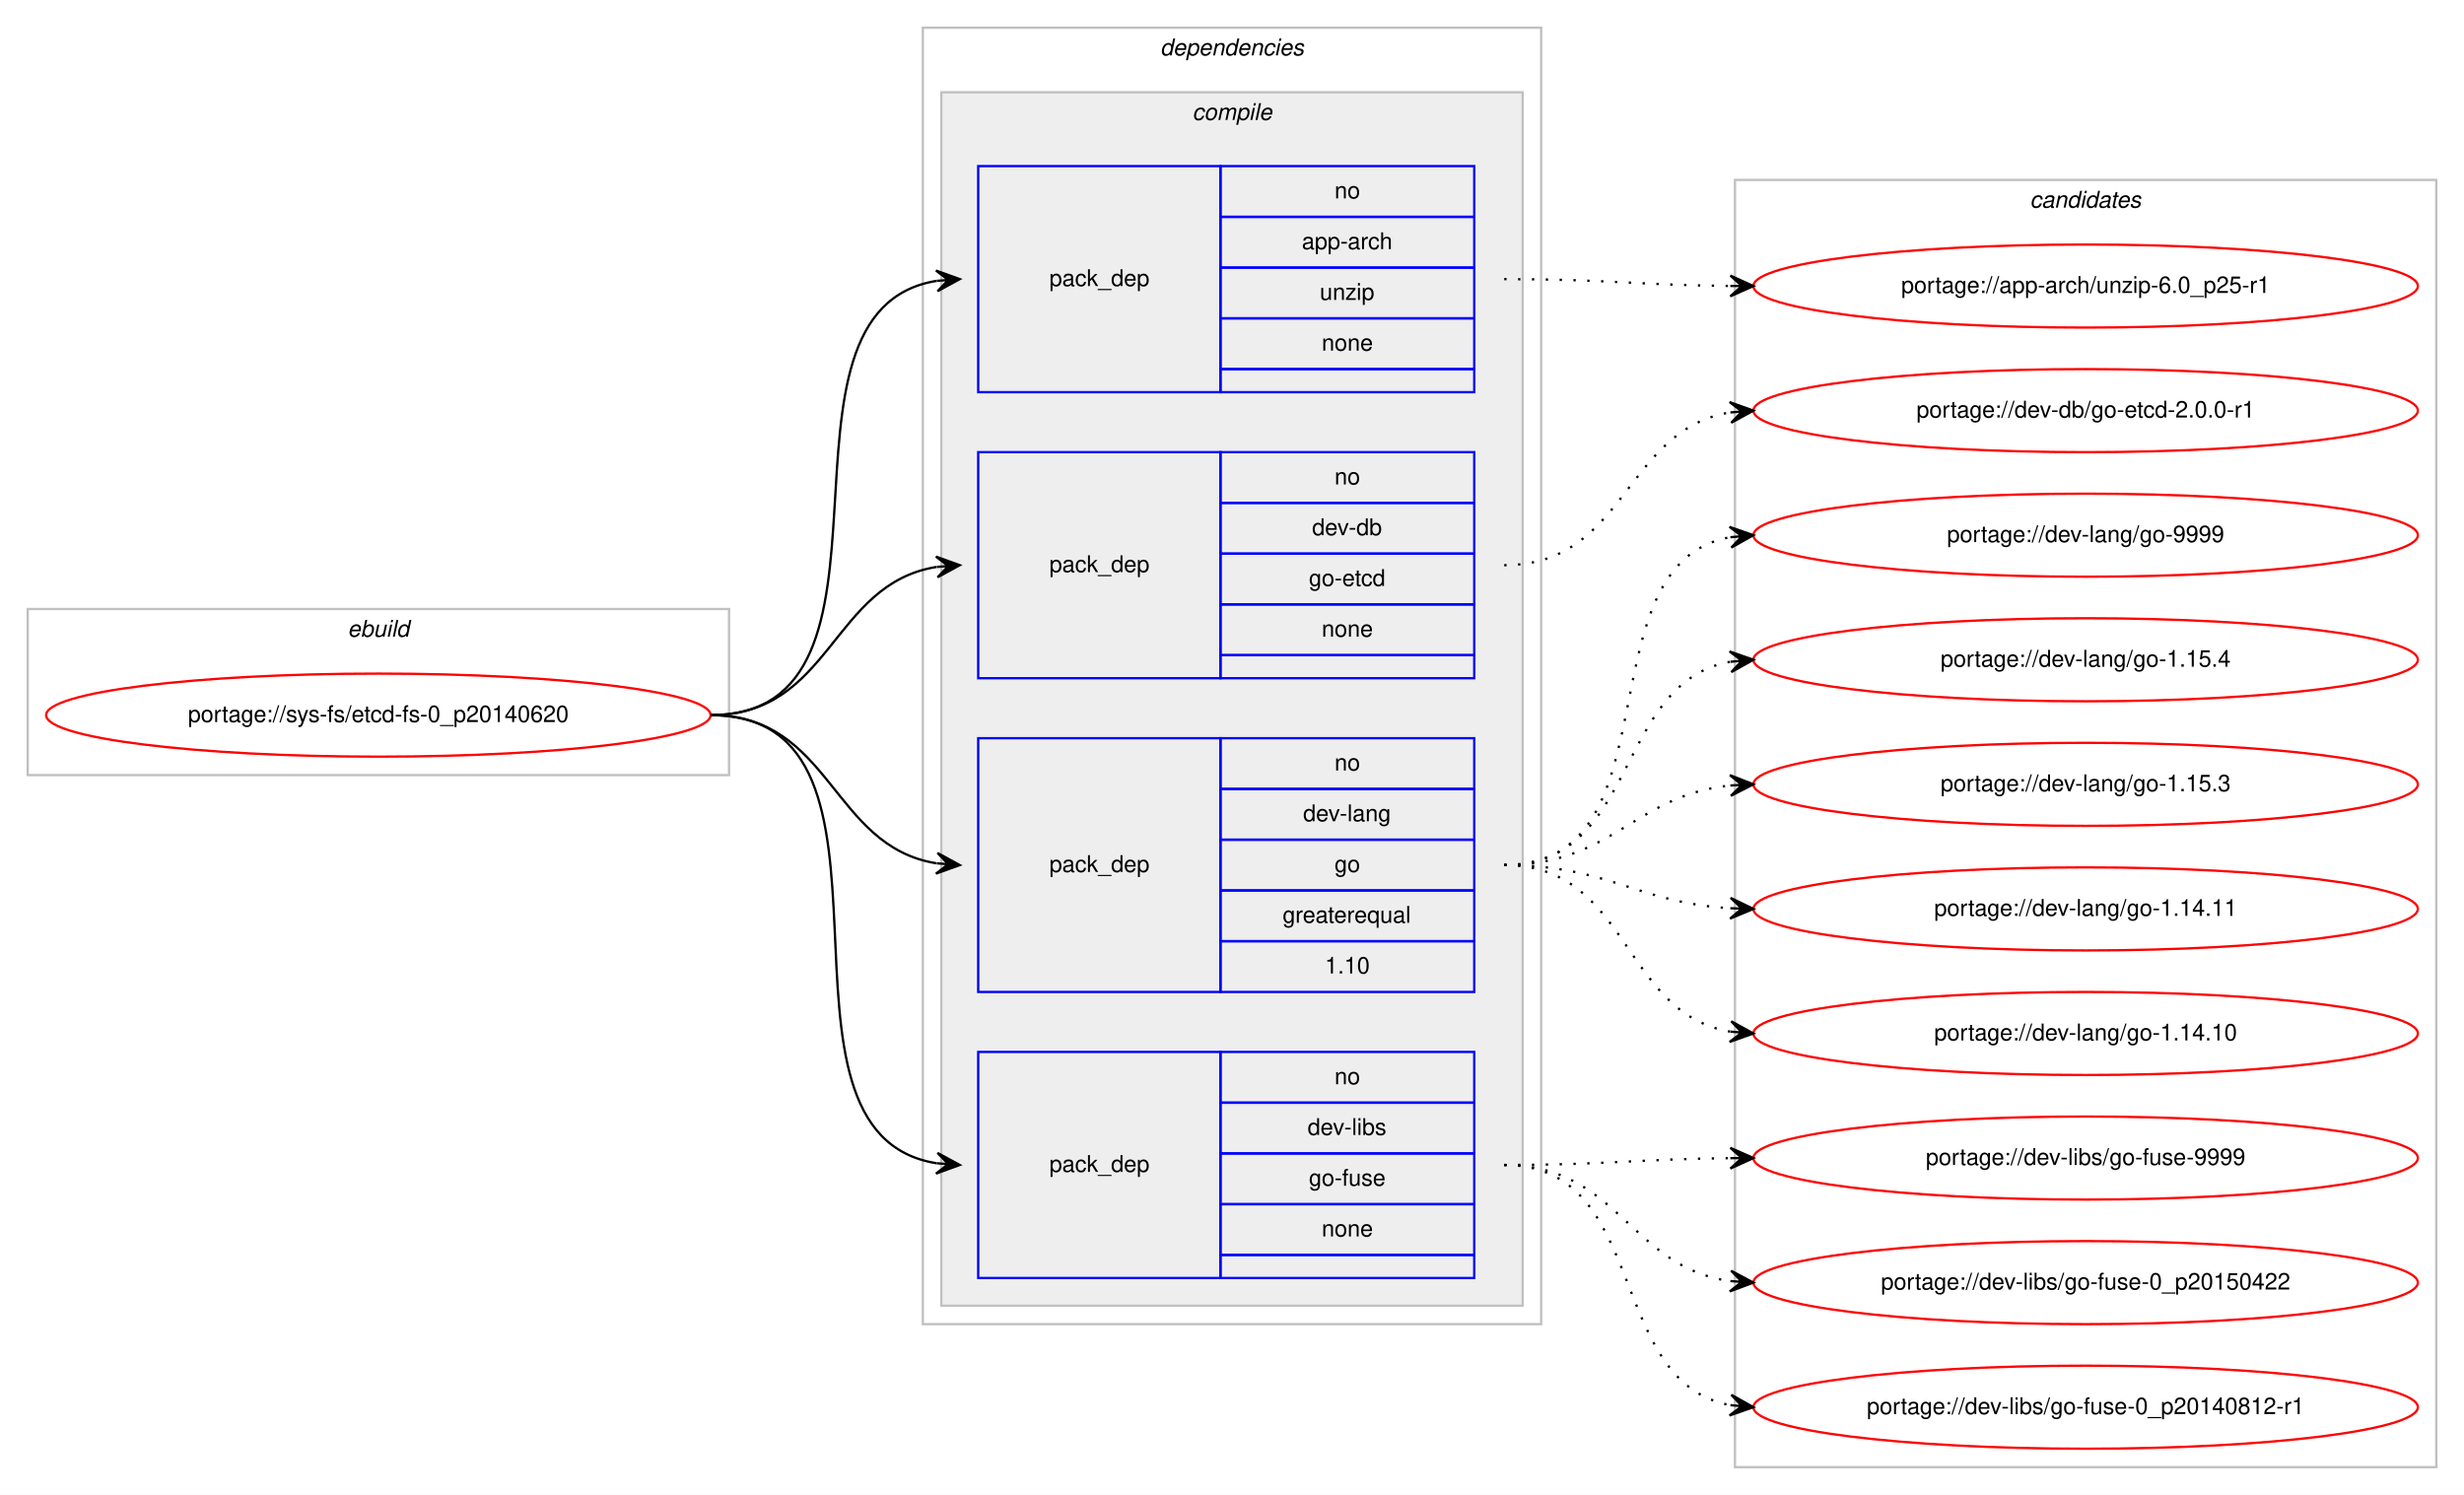
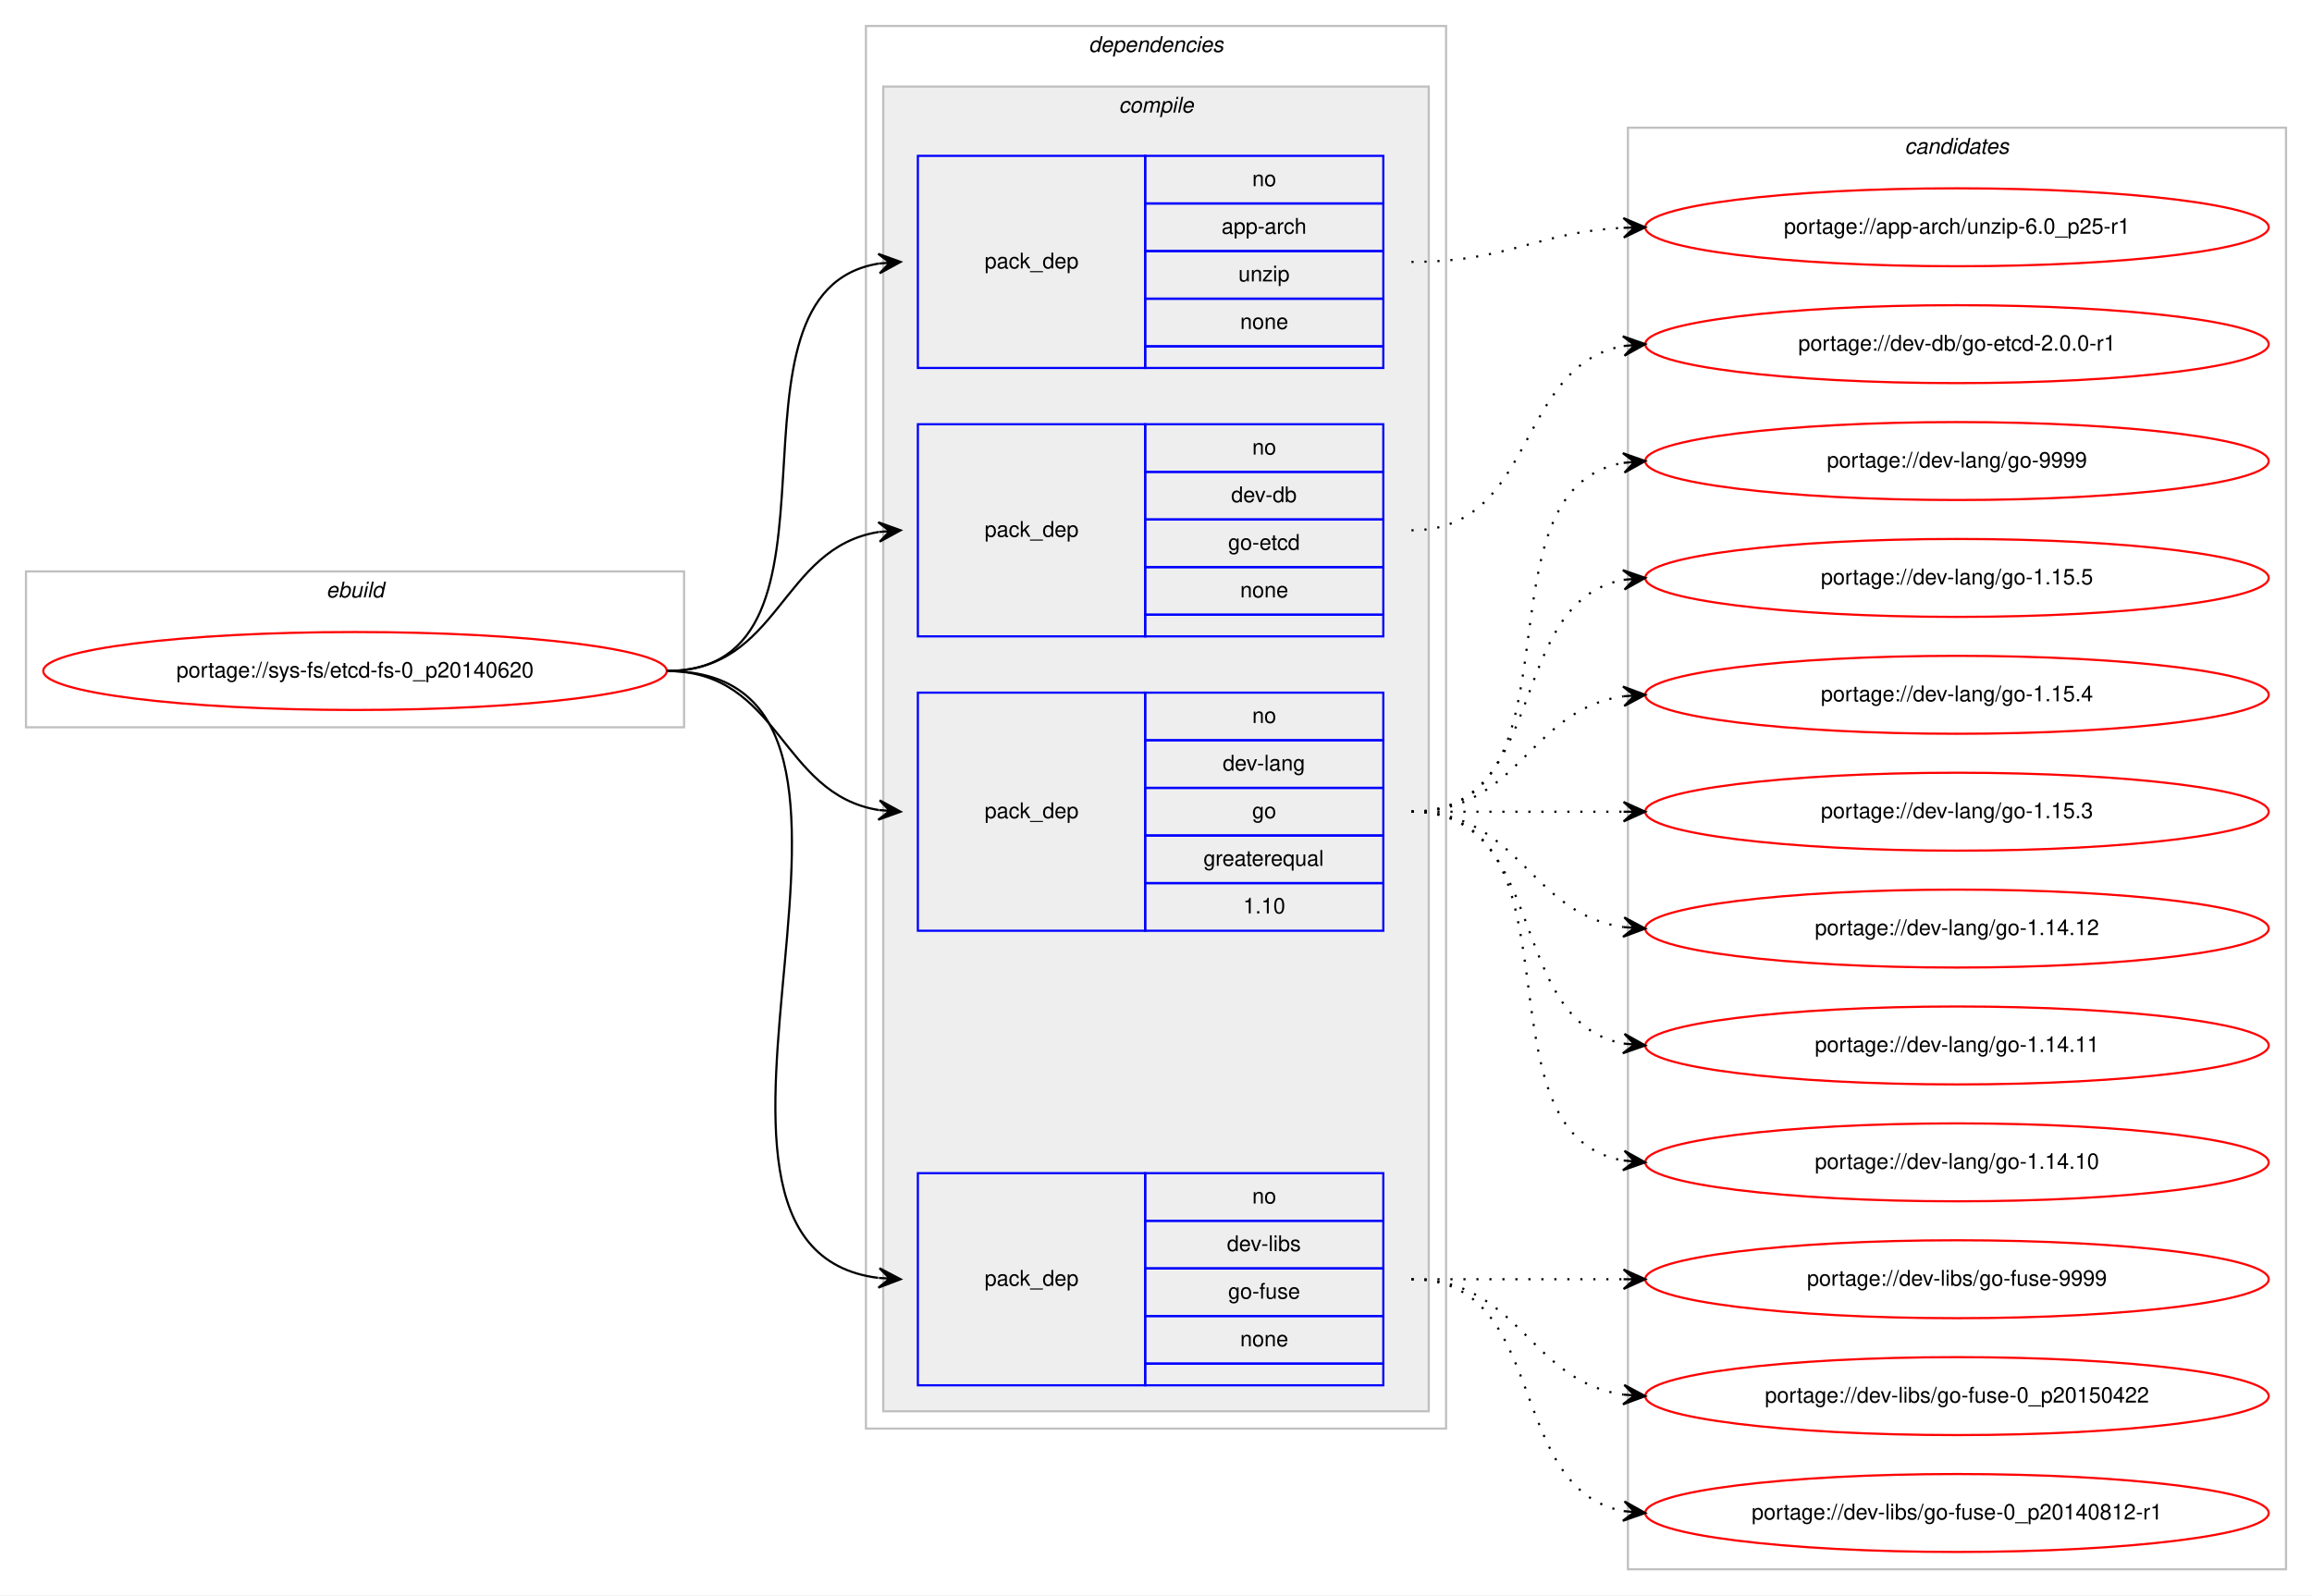
- <svg xmlns="http://www.w3.org/2000/svg" xmlns:xlink="http://www.w3.org/1999/xlink" width="1068pt" height="648pt" viewBox="0.00 0.00 1068.00 648.00">
-   <g id="graph0" class="graph" transform="scale(1 1) rotate(0) translate(4 644)">
-     <polygon fill="#ffffff" stroke="transparent" points="-4,4 -4,-644 1064,-644 1064,4 -4,4" />
+ <svg xmlns="http://www.w3.org/2000/svg" xmlns:xlink="http://www.w3.org/1999/xlink" width="1068pt" height="737pt" viewBox="0.00 0.00 1068.00 737.00">
+   <g id="graph0" class="graph" transform="scale(1 1) rotate(0) translate(4 733)">
+     <polygon fill="#ffffff" stroke="transparent" points="-4,4 -4,-733 1064,-733 1064,4 -4,4" />
    <g id="clust1" class="cluster">
-       <polygon fill="none" stroke="#c0c0c0" points="8,-308 8,-380 312,-380 312,-308 8,-308" />
-       <text text-anchor="start" x="146.663" y="-368" font-family="Helvetica,sans-Serif" font-style="italic" font-size="10.00" fill="#000000">ebuild</text>
+       <polygon fill="none" stroke="#c0c0c0" points="8,-397 8,-469 312,-469 312,-397 8,-397" />
+       <text text-anchor="start" x="146.663" y="-457" font-family="Helvetica,sans-Serif" font-style="italic" font-size="10.00" fill="#000000">ebuild</text>
    </g>
    <g id="clust2" class="cluster">
-       <polygon fill="none" stroke="#c0c0c0" points="396,-70 396,-632 664,-632 664,-70 396,-70" />
-       <text text-anchor="start" x="498.875" y="-620" font-family="Helvetica,sans-Serif" font-style="italic" font-size="10.00" fill="#000000">dependencies</text>
+       <polygon fill="none" stroke="#c0c0c0" points="396,-73 396,-721 664,-721 664,-73 396,-73" />
+       <text text-anchor="start" x="498.875" y="-709" font-family="Helvetica,sans-Serif" font-style="italic" font-size="10.00" fill="#000000">dependencies</text>
    </g>
    <g id="clust3" class="cluster">
-       <polygon fill="#eeeeee" stroke="#c0c0c0" points="404,-78 404,-604 656,-604 656,-78 404,-78" />
-       <text text-anchor="start" x="512.778" y="-592" font-family="Helvetica,sans-Serif" font-style="italic" font-size="10.00" fill="#000000">compile</text>
+       <polygon fill="#eeeeee" stroke="#c0c0c0" points="404,-81 404,-693 656,-693 656,-81 404,-81" />
+       <text text-anchor="start" x="512.778" y="-681" font-family="Helvetica,sans-Serif" font-style="italic" font-size="10.00" fill="#000000">compile</text>
    </g>
    <g id="clust10" class="cluster">
-       <polygon fill="none" stroke="#c0c0c0" points="748,-8 748,-566 1052,-566 1052,-8 748,-8" />
-       <text text-anchor="start" x="875.824" y="-554" font-family="Helvetica,sans-Serif" font-style="italic" font-size="10.00" fill="#000000">candidates</text>
+       <polygon fill="none" stroke="#c0c0c0" points="748,-8 748,-674 1052,-674 1052,-8 748,-8" />
+       <text text-anchor="start" x="875.824" y="-662" font-family="Helvetica,sans-Serif" font-style="italic" font-size="10.00" fill="#000000">candidates</text>
    </g>
    <g id="node1" class="node">
      <g id="a_node1">
        <a xlink:href="../sys-fs/etcd-fs-0_p20140620.svg" xlink:title="portage://sys-fs/etcd-fs-0_p20140620">
-           <ellipse fill="none" stroke="#ff0000" cx="160" cy="-334" rx="144" ry="18" />
-           <text text-anchor="middle" x="160" y="-331" font-family="Helvetica,sans-Serif" font-size="10.00" fill="#000000">portage://sys-fs/etcd-fs-0_p20140620</text>
+           <ellipse fill="none" stroke="#ff0000" cx="160" cy="-423" rx="144" ry="18" />
+           <text text-anchor="middle" x="160" y="-420" font-family="Helvetica,sans-Serif" font-size="10.00" fill="#000000">portage://sys-fs/etcd-fs-0_p20140620</text>
        </a>
      </g>
    </g>
    <g id="node2" class="node">
-       <polygon fill="none" stroke="#0000ff" points="420,-474 420,-572 525,-572 525,-474 420,-474" />
-       <text text-anchor="start" x="450.823" y="-520" font-family="Helvetica,sans-Serif" font-size="10.00" fill="#000000">pack_dep</text>
-       <polygon fill="none" stroke="#0000ff" points="525,-550 525,-572 635,-572 635,-550 525,-550" />
-       <text text-anchor="start" x="574.441" y="-558" font-family="Helvetica,sans-Serif" font-size="10.00" fill="#000000">no</text>
-       <polygon fill="none" stroke="#0000ff" points="525,-528 525,-550 635,-550 635,-528 525,-528" />
-       <text text-anchor="start" x="560.274" y="-536" font-family="Helvetica,sans-Serif" font-size="10.00" fill="#000000">app-arch</text>
-       <polygon fill="none" stroke="#0000ff" points="525,-506 525,-528 635,-528 635,-506 525,-506" />
-       <text text-anchor="start" x="568.052" y="-514" font-family="Helvetica,sans-Serif" font-size="10.00" fill="#000000">unzip</text>
-       <polygon fill="none" stroke="#0000ff" points="525,-484 525,-506 635,-506 635,-484 525,-484" />
-       <text text-anchor="start" x="568.882" y="-492" font-family="Helvetica,sans-Serif" font-size="10.00" fill="#000000">none</text>
-       <polygon fill="none" stroke="#0000ff" points="525,-474 525,-484 635,-484 635,-474 525,-474" />
+       <polygon fill="none" stroke="#0000ff" points="420,-563 420,-661 525,-661 525,-563 420,-563" />
+       <text text-anchor="start" x="450.823" y="-609" font-family="Helvetica,sans-Serif" font-size="10.00" fill="#000000">pack_dep</text>
+       <polygon fill="none" stroke="#0000ff" points="525,-639 525,-661 635,-661 635,-639 525,-639" />
+       <text text-anchor="start" x="574.441" y="-647" font-family="Helvetica,sans-Serif" font-size="10.00" fill="#000000">no</text>
+       <polygon fill="none" stroke="#0000ff" points="525,-617 525,-639 635,-639 635,-617 525,-617" />
+       <text text-anchor="start" x="560.274" y="-625" font-family="Helvetica,sans-Serif" font-size="10.00" fill="#000000">app-arch</text>
+       <polygon fill="none" stroke="#0000ff" points="525,-595 525,-617 635,-617 635,-595 525,-595" />
+       <text text-anchor="start" x="568.052" y="-603" font-family="Helvetica,sans-Serif" font-size="10.00" fill="#000000">unzip</text>
+       <polygon fill="none" stroke="#0000ff" points="525,-573 525,-595 635,-595 635,-573 525,-573" />
+       <text text-anchor="start" x="568.882" y="-581" font-family="Helvetica,sans-Serif" font-size="10.00" fill="#000000">none</text>
+       <polygon fill="none" stroke="#0000ff" points="525,-563 525,-573 635,-573 635,-563 525,-563" />
    </g>
    <g id="edge1" class="edge">
-       <path fill="none" stroke="#000000" d="M304,-334C397.157,-334 321.347,-509.233 401.964,-522.239" />
-       <polygon fill="#000000" stroke="#000000" points="412,-523 401.688,-526.73 407.014,-522.622 402.029,-522.243 402.029,-522.243 402.029,-522.243 407.014,-522.622 402.369,-517.756 412,-523 412,-523" />
+       <path fill="none" stroke="#000000" d="M304,-423C397.157,-423 321.347,-598.233 401.964,-611.239" />
+       <polygon fill="#000000" stroke="#000000" points="412,-612 401.688,-615.73 407.014,-611.622 402.029,-611.243 402.029,-611.243 402.029,-611.243 407.014,-611.622 402.369,-606.756 412,-612 412,-612" />
    </g>
    <g id="node3" class="node">
-       <polygon fill="none" stroke="#0000ff" points="420,-350 420,-448 525,-448 525,-350 420,-350" />
-       <text text-anchor="start" x="450.823" y="-396" font-family="Helvetica,sans-Serif" font-size="10.00" fill="#000000">pack_dep</text>
-       <polygon fill="none" stroke="#0000ff" points="525,-426 525,-448 635,-448 635,-426 525,-426" />
-       <text text-anchor="start" x="574.441" y="-434" font-family="Helvetica,sans-Serif" font-size="10.00" fill="#000000">no</text>
-       <polygon fill="none" stroke="#0000ff" points="525,-404 525,-426 635,-426 635,-404 525,-404" />
-       <text text-anchor="start" x="564.717" y="-412" font-family="Helvetica,sans-Serif" font-size="10.00" fill="#000000">dev-db</text>
-       <polygon fill="none" stroke="#0000ff" points="525,-382 525,-404 635,-404 635,-382 525,-382" />
-       <text text-anchor="start" x="563.328" y="-390" font-family="Helvetica,sans-Serif" font-size="10.00" fill="#000000">go-etcd</text>
-       <polygon fill="none" stroke="#0000ff" points="525,-360 525,-382 635,-382 635,-360 525,-360" />
-       <text text-anchor="start" x="568.882" y="-368" font-family="Helvetica,sans-Serif" font-size="10.00" fill="#000000">none</text>
-       <polygon fill="none" stroke="#0000ff" points="525,-350 525,-360 635,-360 635,-350 525,-350" />
+       <polygon fill="none" stroke="#0000ff" points="420,-439 420,-537 525,-537 525,-439 420,-439" />
+       <text text-anchor="start" x="450.823" y="-485" font-family="Helvetica,sans-Serif" font-size="10.00" fill="#000000">pack_dep</text>
+       <polygon fill="none" stroke="#0000ff" points="525,-515 525,-537 635,-537 635,-515 525,-515" />
+       <text text-anchor="start" x="574.441" y="-523" font-family="Helvetica,sans-Serif" font-size="10.00" fill="#000000">no</text>
+       <polygon fill="none" stroke="#0000ff" points="525,-493 525,-515 635,-515 635,-493 525,-493" />
+       <text text-anchor="start" x="564.717" y="-501" font-family="Helvetica,sans-Serif" font-size="10.00" fill="#000000">dev-db</text>
+       <polygon fill="none" stroke="#0000ff" points="525,-471 525,-493 635,-493 635,-471 525,-471" />
+       <text text-anchor="start" x="563.328" y="-479" font-family="Helvetica,sans-Serif" font-size="10.00" fill="#000000">go-etcd</text>
+       <polygon fill="none" stroke="#0000ff" points="525,-449 525,-471 635,-471 635,-449 525,-449" />
+       <text text-anchor="start" x="568.882" y="-457" font-family="Helvetica,sans-Serif" font-size="10.00" fill="#000000">none</text>
+       <polygon fill="none" stroke="#0000ff" points="525,-439 525,-449 635,-449 635,-439 525,-439" />
    </g>
    <g id="edge2" class="edge">
-       <path fill="none" stroke="#000000" d="M304,-334C356.412,-334 356.249,-390.891 401.884,-398.225" />
-       <polygon fill="#000000" stroke="#000000" points="412,-399 401.685,-402.723 407.015,-398.618 402.029,-398.236 402.029,-398.236 402.029,-398.236 407.015,-398.618 402.373,-393.749 412,-399 412,-399" />
+       <path fill="none" stroke="#000000" d="M304,-423C356.412,-423 356.249,-479.891 401.884,-487.225" />
+       <polygon fill="#000000" stroke="#000000" points="412,-488 401.685,-491.723 407.015,-487.618 402.029,-487.236 402.029,-487.236 402.029,-487.236 407.015,-487.618 402.373,-482.749 412,-488 412,-488" />
    </g>
    <g id="node4" class="node">
-       <polygon fill="none" stroke="#0000ff" points="420,-214 420,-324 525,-324 525,-214 420,-214" />
-       <text text-anchor="start" x="450.823" y="-266" font-family="Helvetica,sans-Serif" font-size="10.00" fill="#000000">pack_dep</text>
-       <polygon fill="none" stroke="#0000ff" points="525,-302 525,-324 635,-324 635,-302 525,-302" />
-       <text text-anchor="start" x="574.441" y="-310" font-family="Helvetica,sans-Serif" font-size="10.00" fill="#000000">no</text>
-       <polygon fill="none" stroke="#0000ff" points="525,-280 525,-302 635,-302 635,-280 525,-280" />
-       <text text-anchor="start" x="560.828" y="-288" font-family="Helvetica,sans-Serif" font-size="10.00" fill="#000000">dev-lang</text>
-       <polygon fill="none" stroke="#0000ff" points="525,-258 525,-280 635,-280 635,-258 525,-258" />
-       <text text-anchor="start" x="574.441" y="-266" font-family="Helvetica,sans-Serif" font-size="10.00" fill="#000000">go</text>
-       <polygon fill="none" stroke="#0000ff" points="525,-236 525,-258 635,-258 635,-236 525,-236" />
-       <text text-anchor="start" x="551.936" y="-244" font-family="Helvetica,sans-Serif" font-size="10.00" fill="#000000">greaterequal</text>
-       <polygon fill="none" stroke="#0000ff" points="525,-214 525,-236 635,-236 635,-214 525,-214" />
-       <text text-anchor="start" x="570.272" y="-222" font-family="Helvetica,sans-Serif" font-size="10.00" fill="#000000">1.10</text>
+       <polygon fill="none" stroke="#0000ff" points="420,-303 420,-413 525,-413 525,-303 420,-303" />
+       <text text-anchor="start" x="450.823" y="-355" font-family="Helvetica,sans-Serif" font-size="10.00" fill="#000000">pack_dep</text>
+       <polygon fill="none" stroke="#0000ff" points="525,-391 525,-413 635,-413 635,-391 525,-391" />
+       <text text-anchor="start" x="574.441" y="-399" font-family="Helvetica,sans-Serif" font-size="10.00" fill="#000000">no</text>
+       <polygon fill="none" stroke="#0000ff" points="525,-369 525,-391 635,-391 635,-369 525,-369" />
+       <text text-anchor="start" x="560.828" y="-377" font-family="Helvetica,sans-Serif" font-size="10.00" fill="#000000">dev-lang</text>
+       <polygon fill="none" stroke="#0000ff" points="525,-347 525,-369 635,-369 635,-347 525,-347" />
+       <text text-anchor="start" x="574.441" y="-355" font-family="Helvetica,sans-Serif" font-size="10.00" fill="#000000">go</text>
+       <polygon fill="none" stroke="#0000ff" points="525,-325 525,-347 635,-347 635,-325 525,-325" />
+       <text text-anchor="start" x="551.936" y="-333" font-family="Helvetica,sans-Serif" font-size="10.00" fill="#000000">greaterequal</text>
+       <polygon fill="none" stroke="#0000ff" points="525,-303 525,-325 635,-325 635,-303 525,-303" />
+       <text text-anchor="start" x="570.272" y="-311" font-family="Helvetica,sans-Serif" font-size="10.00" fill="#000000">1.10</text>
    </g>
    <g id="edge3" class="edge">
-       <path fill="none" stroke="#000000" d="M304,-334C356.412,-334 356.249,-277.109 401.884,-269.775" />
-       <polygon fill="#000000" stroke="#000000" points="412,-269 402.373,-274.251 407.015,-269.382 402.029,-269.764 402.029,-269.764 402.029,-269.764 407.015,-269.382 401.685,-265.277 412,-269 412,-269" />
+       <path fill="none" stroke="#000000" d="M304,-423C356.412,-423 356.249,-366.109 401.884,-358.775" />
+       <polygon fill="#000000" stroke="#000000" points="412,-358 402.373,-363.251 407.015,-358.382 402.029,-358.764 402.029,-358.764 402.029,-358.764 407.015,-358.382 401.685,-354.277 412,-358 412,-358" />
    </g>
    <g id="node5" class="node">
-       <polygon fill="none" stroke="#0000ff" points="420,-90 420,-188 525,-188 525,-90 420,-90" />
-       <text text-anchor="start" x="450.823" y="-136" font-family="Helvetica,sans-Serif" font-size="10.00" fill="#000000">pack_dep</text>
-       <polygon fill="none" stroke="#0000ff" points="525,-166 525,-188 635,-188 635,-166 525,-166" />
-       <text text-anchor="start" x="574.441" y="-174" font-family="Helvetica,sans-Serif" font-size="10.00" fill="#000000">no</text>
-       <polygon fill="none" stroke="#0000ff" points="525,-144 525,-166 635,-166 635,-144 525,-144" />
-       <text text-anchor="start" x="562.778" y="-152" font-family="Helvetica,sans-Serif" font-size="10.00" fill="#000000">dev-libs</text>
-       <polygon fill="none" stroke="#0000ff" points="525,-122 525,-144 635,-144 635,-122 525,-122" />
-       <text text-anchor="start" x="563.328" y="-130" font-family="Helvetica,sans-Serif" font-size="10.00" fill="#000000">go-fuse</text>
-       <polygon fill="none" stroke="#0000ff" points="525,-100 525,-122 635,-122 635,-100 525,-100" />
-       <text text-anchor="start" x="568.882" y="-108" font-family="Helvetica,sans-Serif" font-size="10.00" fill="#000000">none</text>
-       <polygon fill="none" stroke="#0000ff" points="525,-90 525,-100 635,-100 635,-90 525,-90" />
+       <polygon fill="none" stroke="#0000ff" points="420,-93 420,-191 525,-191 525,-93 420,-93" />
+       <text text-anchor="start" x="450.823" y="-139" font-family="Helvetica,sans-Serif" font-size="10.00" fill="#000000">pack_dep</text>
+       <polygon fill="none" stroke="#0000ff" points="525,-169 525,-191 635,-191 635,-169 525,-169" />
+       <text text-anchor="start" x="574.441" y="-177" font-family="Helvetica,sans-Serif" font-size="10.00" fill="#000000">no</text>
+       <polygon fill="none" stroke="#0000ff" points="525,-147 525,-169 635,-169 635,-147 525,-147" />
+       <text text-anchor="start" x="562.778" y="-155" font-family="Helvetica,sans-Serif" font-size="10.00" fill="#000000">dev-libs</text>
+       <polygon fill="none" stroke="#0000ff" points="525,-125 525,-147 635,-147 635,-125 525,-125" />
+       <text text-anchor="start" x="563.328" y="-133" font-family="Helvetica,sans-Serif" font-size="10.00" fill="#000000">go-fuse</text>
+       <polygon fill="none" stroke="#0000ff" points="525,-103 525,-125 635,-125 635,-103 525,-103" />
+       <text text-anchor="start" x="568.882" y="-111" font-family="Helvetica,sans-Serif" font-size="10.00" fill="#000000">none</text>
+       <polygon fill="none" stroke="#0000ff" points="525,-93 525,-103 635,-103 635,-93 525,-93" />
    </g>
    <g id="edge4" class="edge">
-       <path fill="none" stroke="#000000" d="M304,-334C399.491,-334 319.196,-152.837 401.984,-139.745" />
-       <polygon fill="#000000" stroke="#000000" points="412,-139 402.362,-144.23 407.014,-139.371 402.028,-139.742 402.028,-139.742 402.028,-139.742 407.014,-139.371 401.694,-135.255 412,-139 412,-139" />
+       <path fill="none" stroke="#000000" d="M304,-423C434.137,-423 286.713,-157.157 401.671,-142.619" />
+       <polygon fill="#000000" stroke="#000000" points="412,-142 402.287,-147.09 407.009,-142.299 402.018,-142.598 402.018,-142.598 402.018,-142.598 407.009,-142.299 401.749,-138.106 412,-142 412,-142" />
    </g>
    <g id="node6" class="node">
      <g id="a_node6">
        <a xlink:href="../app-arch/unzip-6.0_p25-r1.svg" xlink:title="portage://app-arch/unzip-6.0_p25-r1">
-           <ellipse fill="none" stroke="#ff0000" cx="900" cy="-520" rx="144" ry="18" />
-           <text text-anchor="middle" x="900" y="-517" font-family="Helvetica,sans-Serif" font-size="10.00" fill="#000000">portage://app-arch/unzip-6.0_p25-r1</text>
+           <ellipse fill="none" stroke="#ff0000" cx="900" cy="-628" rx="144" ry="18" />
+           <text text-anchor="middle" x="900" y="-625" font-family="Helvetica,sans-Serif" font-size="10.00" fill="#000000">portage://app-arch/unzip-6.0_p25-r1</text>
        </a>
      </g>
    </g>
    <g id="edge5" class="edge">
-       <path fill="none" stroke="#000000" stroke-dasharray="1,5" d="M648,-523C692.455,-523 706.007,-520.429 745.875,-520.047" />
-       <polygon fill="#000000" stroke="#000000" points="756,-520 746.021,-524.547 751,-520.023 746,-520.047 746,-520.047 746,-520.047 751,-520.023 745.979,-515.547 756,-520 756,-520" />
+       <path fill="none" stroke="#000000" stroke-dasharray="1,5" d="M648,-612C692.923,-612 705.643,-625.713 745.786,-627.749" />
+       <polygon fill="#000000" stroke="#000000" points="756,-628 745.892,-632.253 751.001,-627.877 746.003,-627.754 746.003,-627.754 746.003,-627.754 751.001,-627.877 746.114,-623.255 756,-628 756,-628" />
    </g>
    <g id="node7" class="node">
      <g id="a_node7">
        <a xlink:href="../dev-db/go-etcd-2.0.0-r1.svg" xlink:title="portage://dev-db/go-etcd-2.0.0-r1">
-           <ellipse fill="none" stroke="#ff0000" cx="900" cy="-466" rx="144" ry="18" />
-           <text text-anchor="middle" x="900" y="-463" font-family="Helvetica,sans-Serif" font-size="10.00" fill="#000000">portage://dev-db/go-etcd-2.0.0-r1</text>
+           <ellipse fill="none" stroke="#ff0000" cx="900" cy="-574" rx="144" ry="18" />
+           <text text-anchor="middle" x="900" y="-571" font-family="Helvetica,sans-Serif" font-size="10.00" fill="#000000">portage://dev-db/go-etcd-2.0.0-r1</text>
        </a>
      </g>
    </g>
    <g id="edge6" class="edge">
-       <path fill="none" stroke="#000000" stroke-dasharray="1,5" d="M648,-399C700.846,-399 699.899,-457.642 745.811,-465.201" />
-       <polygon fill="#000000" stroke="#000000" points="756,-466 745.679,-469.704 751.015,-465.609 746.031,-465.218 746.031,-465.218 746.031,-465.218 751.015,-465.609 746.383,-460.732 756,-466 756,-466" />
+       <path fill="none" stroke="#000000" stroke-dasharray="1,5" d="M648,-488C705.764,-488 696.105,-564.217 745.967,-573.149" />
+       <polygon fill="#000000" stroke="#000000" points="756,-574 745.655,-577.639 751.018,-573.577 746.036,-573.155 746.036,-573.155 746.036,-573.155 751.018,-573.577 746.416,-568.671 756,-574 756,-574" />
    </g>
    <g id="node8" class="node">
      <g id="a_node8">
        <a xlink:href="../dev-lang/go-9999.svg" xlink:title="portage://dev-lang/go-9999">
-           <ellipse fill="none" stroke="#ff0000" cx="900" cy="-412" rx="144" ry="18" />
-           <text text-anchor="middle" x="900" y="-409" font-family="Helvetica,sans-Serif" font-size="10.00" fill="#000000">portage://dev-lang/go-9999</text>
+           <ellipse fill="none" stroke="#ff0000" cx="900" cy="-520" rx="144" ry="18" />
+           <text text-anchor="middle" x="900" y="-517" font-family="Helvetica,sans-Serif" font-size="10.00" fill="#000000">portage://dev-lang/go-9999</text>
        </a>
      </g>
    </g>
    <g id="edge7" class="edge">
-       <path fill="none" stroke="#000000" stroke-dasharray="1,5" d="M648,-269C723.912,-269 680.876,-398.908 745.636,-411.087" />
-       <polygon fill="#000000" stroke="#000000" points="756,-412 745.644,-415.605 751.019,-411.561 746.039,-411.122 746.039,-411.122 746.039,-411.122 751.019,-411.561 746.434,-406.64 756,-412 756,-412" />
+       <path fill="none" stroke="#000000" stroke-dasharray="1,5" d="M648,-358C730.815,-358 674.779,-506.377 745.661,-519.128" />
+       <polygon fill="#000000" stroke="#000000" points="756,-520 745.657,-523.644 751.018,-519.58 746.035,-519.16 746.035,-519.16 746.035,-519.16 751.018,-519.58 746.413,-514.676 756,-520 756,-520" />
    </g>
    <g id="node9" class="node">
      <g id="a_node9">
-         <a xlink:href="../dev-lang/go-1.15.4.svg" xlink:title="portage://dev-lang/go-1.15.4">
-           <ellipse fill="none" stroke="#ff0000" cx="900" cy="-358" rx="144" ry="18" />
-           <text text-anchor="middle" x="900" y="-355" font-family="Helvetica,sans-Serif" font-size="10.00" fill="#000000">portage://dev-lang/go-1.15.4</text>
+         <a xlink:href="../dev-lang/go-1.15.5.svg" xlink:title="portage://dev-lang/go-1.15.5">
+           <ellipse fill="none" stroke="#ff0000" cx="900" cy="-466" rx="144" ry="18" />
+           <text text-anchor="middle" x="900" y="-463" font-family="Helvetica,sans-Serif" font-size="10.00" fill="#000000">portage://dev-lang/go-1.15.5</text>
        </a>
      </g>
    </g>
    <g id="edge8" class="edge">
-       <path fill="none" stroke="#000000" stroke-dasharray="1,5" d="M648,-269C706.554,-269 695.453,-347.876 745.845,-357.119" />
-       <polygon fill="#000000" stroke="#000000" points="756,-358 745.649,-361.619 751.019,-357.568 746.037,-357.136 746.037,-357.136 746.037,-357.136 751.019,-357.568 746.426,-352.653 756,-358 756,-358" />
+       <path fill="none" stroke="#000000" stroke-dasharray="1,5" d="M648,-358C712.303,-358 690.78,-454.91 746.031,-465.131" />
+       <polygon fill="#000000" stroke="#000000" points="756,-466 745.647,-469.614 751.019,-465.566 746.038,-465.131 746.038,-465.131 746.038,-465.131 751.019,-465.566 746.429,-460.648 756,-466 756,-466" />
    </g>
    <g id="node10" class="node">
      <g id="a_node10">
-         <a xlink:href="../dev-lang/go-1.15.3.svg" xlink:title="portage://dev-lang/go-1.15.3">
-           <ellipse fill="none" stroke="#ff0000" cx="900" cy="-304" rx="144" ry="18" />
-           <text text-anchor="middle" x="900" y="-301" font-family="Helvetica,sans-Serif" font-size="10.00" fill="#000000">portage://dev-lang/go-1.15.3</text>
+         <a xlink:href="../dev-lang/go-1.15.4.svg" xlink:title="portage://dev-lang/go-1.15.4">
+           <ellipse fill="none" stroke="#ff0000" cx="900" cy="-412" rx="144" ry="18" />
+           <text text-anchor="middle" x="900" y="-409" font-family="Helvetica,sans-Serif" font-size="10.00" fill="#000000">portage://dev-lang/go-1.15.4</text>
        </a>
      </g>
    </g>
    <g id="edge9" class="edge">
-       <path fill="none" stroke="#000000" stroke-dasharray="1,5" d="M648,-269C694.91,-269 704.332,-299.251 745.97,-303.505" />
-       <polygon fill="#000000" stroke="#000000" points="756,-304 745.79,-308.002 751.006,-303.754 746.012,-303.507 746.012,-303.507 746.012,-303.507 751.006,-303.754 746.234,-299.013 756,-304 756,-304" />
+       <path fill="none" stroke="#000000" stroke-dasharray="1,5" d="M648,-358C698.102,-358 702.012,-405.066 745.979,-411.317" />
+       <polygon fill="#000000" stroke="#000000" points="756,-412 745.717,-415.81 751.012,-411.66 746.023,-411.32 746.023,-411.32 746.023,-411.32 751.012,-411.66 746.329,-406.831 756,-412 756,-412" />
    </g>
    <g id="node11" class="node">
      <g id="a_node11">
+         <a xlink:href="../dev-lang/go-1.15.3.svg" xlink:title="portage://dev-lang/go-1.15.3">
+           <ellipse fill="none" stroke="#ff0000" cx="900" cy="-358" rx="144" ry="18" />
+           <text text-anchor="middle" x="900" y="-355" font-family="Helvetica,sans-Serif" font-size="10.00" fill="#000000">portage://dev-lang/go-1.15.3</text>
+         </a>
+       </g>
+     </g>
+     <g id="edge10" class="edge">
+       <path fill="none" stroke="#000000" stroke-dasharray="1,5" d="M648,-358C692.438,-358 706.02,-358 745.878,-358" />
+       <polygon fill="#000000" stroke="#000000" points="756,-358 746,-362.5 751,-358 746,-358 746,-358 746,-358 751,-358 746,-353.5 756,-358 756,-358" />
+     </g>
+     <g id="node12" class="node">
+       <g id="a_node12">
+         <a xlink:href="../dev-lang/go-1.14.12.svg" xlink:title="portage://dev-lang/go-1.14.12">
+           <ellipse fill="none" stroke="#ff0000" cx="900" cy="-304" rx="144" ry="18" />
+           <text text-anchor="middle" x="900" y="-301" font-family="Helvetica,sans-Serif" font-size="10.00" fill="#000000">portage://dev-lang/go-1.14.12</text>
+         </a>
+       </g>
+     </g>
+     <g id="edge11" class="edge">
+       <path fill="none" stroke="#000000" stroke-dasharray="1,5" d="M648,-358C698.102,-358 702.012,-310.934 745.979,-304.683" />
+       <polygon fill="#000000" stroke="#000000" points="756,-304 746.329,-309.169 751.012,-304.34 746.023,-304.68 746.023,-304.68 746.023,-304.68 751.012,-304.34 745.717,-300.19 756,-304 756,-304" />
+     </g>
+     <g id="node13" class="node">
+       <g id="a_node13">
        <a xlink:href="../dev-lang/go-1.14.11.svg" xlink:title="portage://dev-lang/go-1.14.11">
          <ellipse fill="none" stroke="#ff0000" cx="900" cy="-250" rx="144" ry="18" />
          <text text-anchor="middle" x="900" y="-247" font-family="Helvetica,sans-Serif" font-size="10.00" fill="#000000">portage://dev-lang/go-1.14.11</text>
        </a>
      </g>
    </g>
-     <g id="edge10" class="edge">
-       <path fill="none" stroke="#000000" stroke-dasharray="1,5" d="M648,-269C693.215,-269 705.542,-252.647 746.004,-250.283" />
-       <polygon fill="#000000" stroke="#000000" points="756,-250 746.132,-254.782 751.002,-250.142 746.004,-250.283 746.004,-250.283 746.004,-250.283 751.002,-250.142 745.876,-245.785 756,-250 756,-250" />
-     </g>
-     <g id="node12" class="node">
-       <g id="a_node12">
+     <g id="edge12" class="edge">
+       <path fill="none" stroke="#000000" stroke-dasharray="1,5" d="M648,-358C712.303,-358 690.78,-261.09 746.031,-250.869" />
+       <polygon fill="#000000" stroke="#000000" points="756,-250 746.429,-255.352 751.019,-250.434 746.038,-250.869 746.038,-250.869 746.038,-250.869 751.019,-250.434 745.647,-246.386 756,-250 756,-250" />
+     </g>
+     <g id="node14" class="node">
+       <g id="a_node14">
        <a xlink:href="../dev-lang/go-1.14.10.svg" xlink:title="portage://dev-lang/go-1.14.10">
          <ellipse fill="none" stroke="#ff0000" cx="900" cy="-196" rx="144" ry="18" />
          <text text-anchor="middle" x="900" y="-193" font-family="Helvetica,sans-Serif" font-size="10.00" fill="#000000">portage://dev-lang/go-1.14.10</text>
        </a>
      </g>
    </g>
-     <g id="edge11" class="edge">
-       <path fill="none" stroke="#000000" stroke-dasharray="1,5" d="M648,-269C702.316,-269 698.79,-204.84 745.876,-196.82" />
-       <polygon fill="#000000" stroke="#000000" points="756,-196 746.396,-201.292 751.016,-196.404 746.033,-196.807 746.033,-196.807 746.033,-196.807 751.016,-196.404 745.669,-192.322 756,-196 756,-196" />
-     </g>
-     <g id="node13" class="node">
-       <g id="a_node13">
+     <g id="edge13" class="edge">
+       <path fill="none" stroke="#000000" stroke-dasharray="1,5" d="M648,-358C730.815,-358 674.779,-209.623 745.661,-196.872" />
+       <polygon fill="#000000" stroke="#000000" points="756,-196 746.413,-201.324 751.018,-196.42 746.035,-196.84 746.035,-196.84 746.035,-196.84 751.018,-196.42 745.657,-192.356 756,-196 756,-196" />
+     </g>
+     <g id="node15" class="node">
+       <g id="a_node15">
        <a xlink:href="../dev-libs/go-fuse-9999.svg" xlink:title="portage://dev-libs/go-fuse-9999">
          <ellipse fill="none" stroke="#ff0000" cx="900" cy="-142" rx="144" ry="18" />
          <text text-anchor="middle" x="900" y="-139" font-family="Helvetica,sans-Serif" font-size="10.00" fill="#000000">portage://dev-libs/go-fuse-9999</text>
        </a>
      </g>
    </g>
-     <g id="edge12" class="edge">
-       <path fill="none" stroke="#000000" stroke-dasharray="1,5" d="M648,-139C692.455,-139 706.007,-141.571 745.875,-141.953" />
-       <polygon fill="#000000" stroke="#000000" points="756,-142 745.979,-146.453 751,-141.977 746,-141.953 746,-141.953 746,-141.953 751,-141.977 746.021,-137.453 756,-142 756,-142" />
-     </g>
-     <g id="node14" class="node">
-       <g id="a_node14">
+     <g id="edge14" class="edge">
+       <path fill="none" stroke="#000000" stroke-dasharray="1,5" d="M648,-142C692.438,-142 706.02,-142 745.878,-142" />
+       <polygon fill="#000000" stroke="#000000" points="756,-142 746,-146.5 751,-142 746,-142 746,-142 746,-142 751,-142 746,-137.5 756,-142 756,-142" />
+     </g>
+     <g id="node16" class="node">
+       <g id="a_node16">
        <a xlink:href="../dev-libs/go-fuse-0_p20150422.svg" xlink:title="portage://dev-libs/go-fuse-0_p20150422">
          <ellipse fill="none" stroke="#ff0000" cx="900" cy="-88" rx="144" ry="18" />
          <text text-anchor="middle" x="900" y="-85" font-family="Helvetica,sans-Serif" font-size="10.00" fill="#000000">portage://dev-libs/go-fuse-0_p20150422</text>
        </a>
      </g>
    </g>
-     <g id="edge13" class="edge">
-       <path fill="none" stroke="#000000" stroke-dasharray="1,5" d="M648,-139C697.454,-139 702.427,-94.734 745.8,-88.682" />
-       <polygon fill="#000000" stroke="#000000" points="756,-88 746.323,-93.157 751.011,-88.334 746.022,-88.668 746.022,-88.668 746.022,-88.668 751.011,-88.334 745.722,-84.178 756,-88 756,-88" />
-     </g>
-     <g id="node15" class="node">
-       <g id="a_node15">
+     <g id="edge15" class="edge">
+       <path fill="none" stroke="#000000" stroke-dasharray="1,5" d="M648,-142C698.102,-142 702.012,-94.934 745.979,-88.683" />
+       <polygon fill="#000000" stroke="#000000" points="756,-88 746.329,-93.169 751.012,-88.34 746.023,-88.68 746.023,-88.68 746.023,-88.68 751.012,-88.34 745.717,-84.19 756,-88 756,-88" />
+     </g>
+     <g id="node17" class="node">
+       <g id="a_node17">
        <a xlink:href="../dev-libs/go-fuse-0_p20140812-r1.svg" xlink:title="portage://dev-libs/go-fuse-0_p20140812-r1">
          <ellipse fill="none" stroke="#ff0000" cx="900" cy="-34" rx="144" ry="18" />
          <text text-anchor="middle" x="900" y="-31" font-family="Helvetica,sans-Serif" font-size="10.00" fill="#000000">portage://dev-libs/go-fuse-0_p20140812-r1</text>
        </a>
      </g>
    </g>
-     <g id="edge14" class="edge">
-       <path fill="none" stroke="#000000" stroke-dasharray="1,5" d="M648,-139C711.285,-139 691.608,-45.17 745.819,-34.908" />
-       <polygon fill="#000000" stroke="#000000" points="756,-34 746.439,-39.37 751.02,-34.444 746.039,-34.888 746.039,-34.888 746.039,-34.888 751.02,-34.444 745.64,-30.406 756,-34 756,-34" />
+     <g id="edge16" class="edge">
+       <path fill="none" stroke="#000000" stroke-dasharray="1,5" d="M648,-142C712.303,-142 690.78,-45.09 746.031,-34.869" />
+       <polygon fill="#000000" stroke="#000000" points="756,-34 746.429,-39.352 751.019,-34.434 746.038,-34.869 746.038,-34.869 746.038,-34.869 751.019,-34.434 745.647,-30.386 756,-34 756,-34" />
    </g>
  </g>
</svg>
